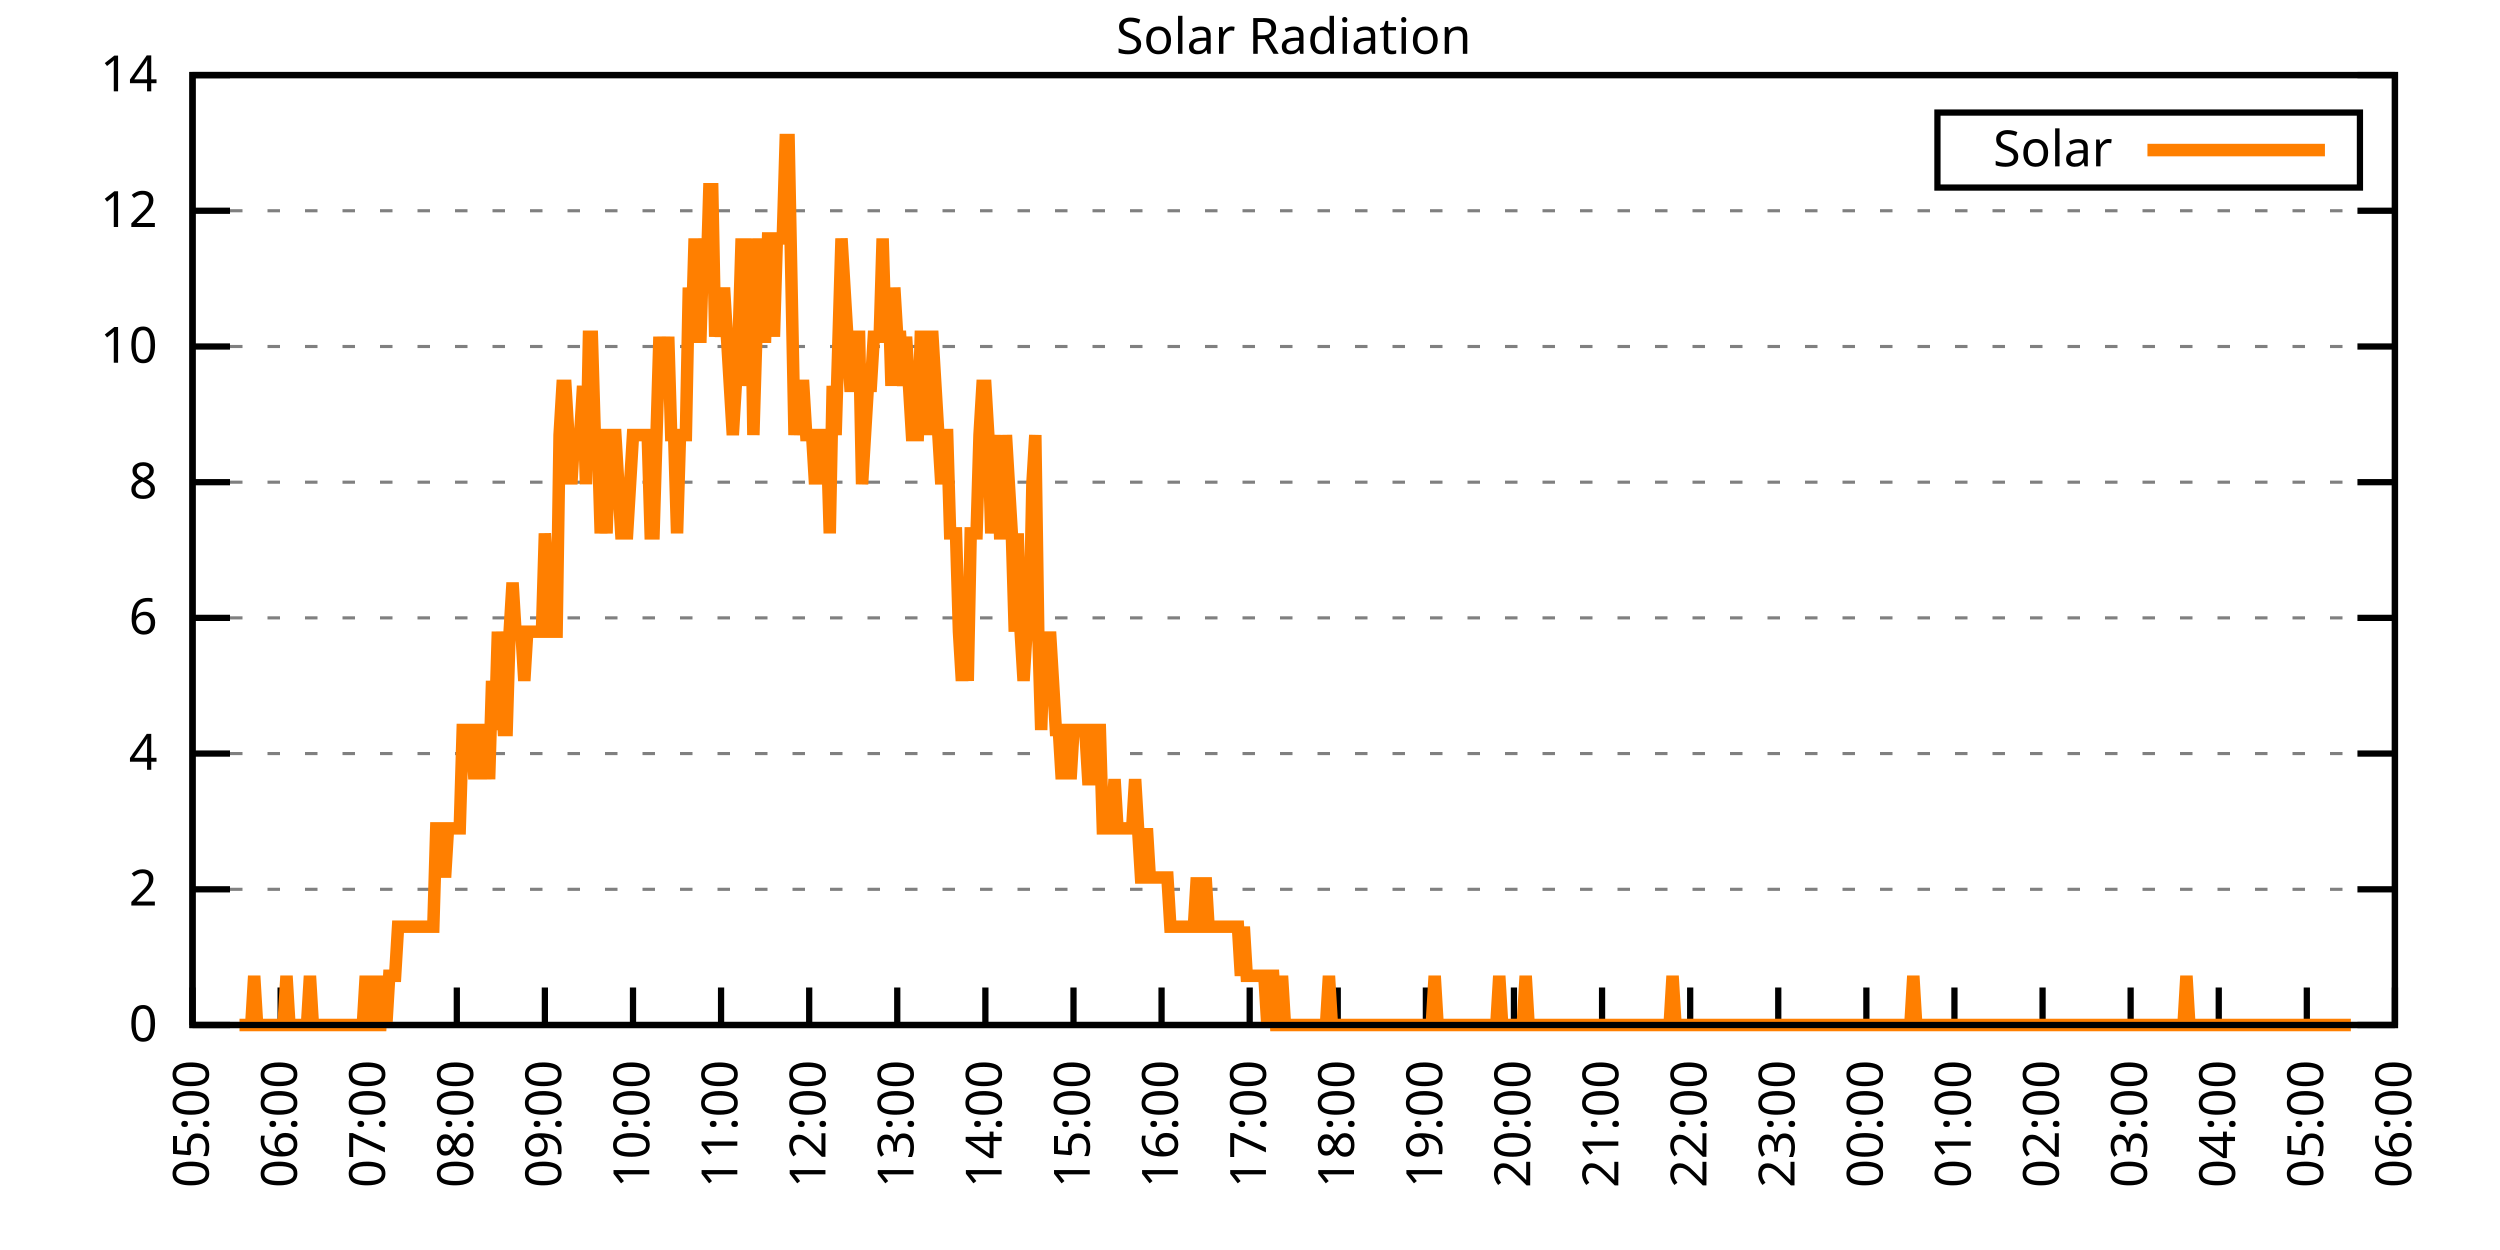
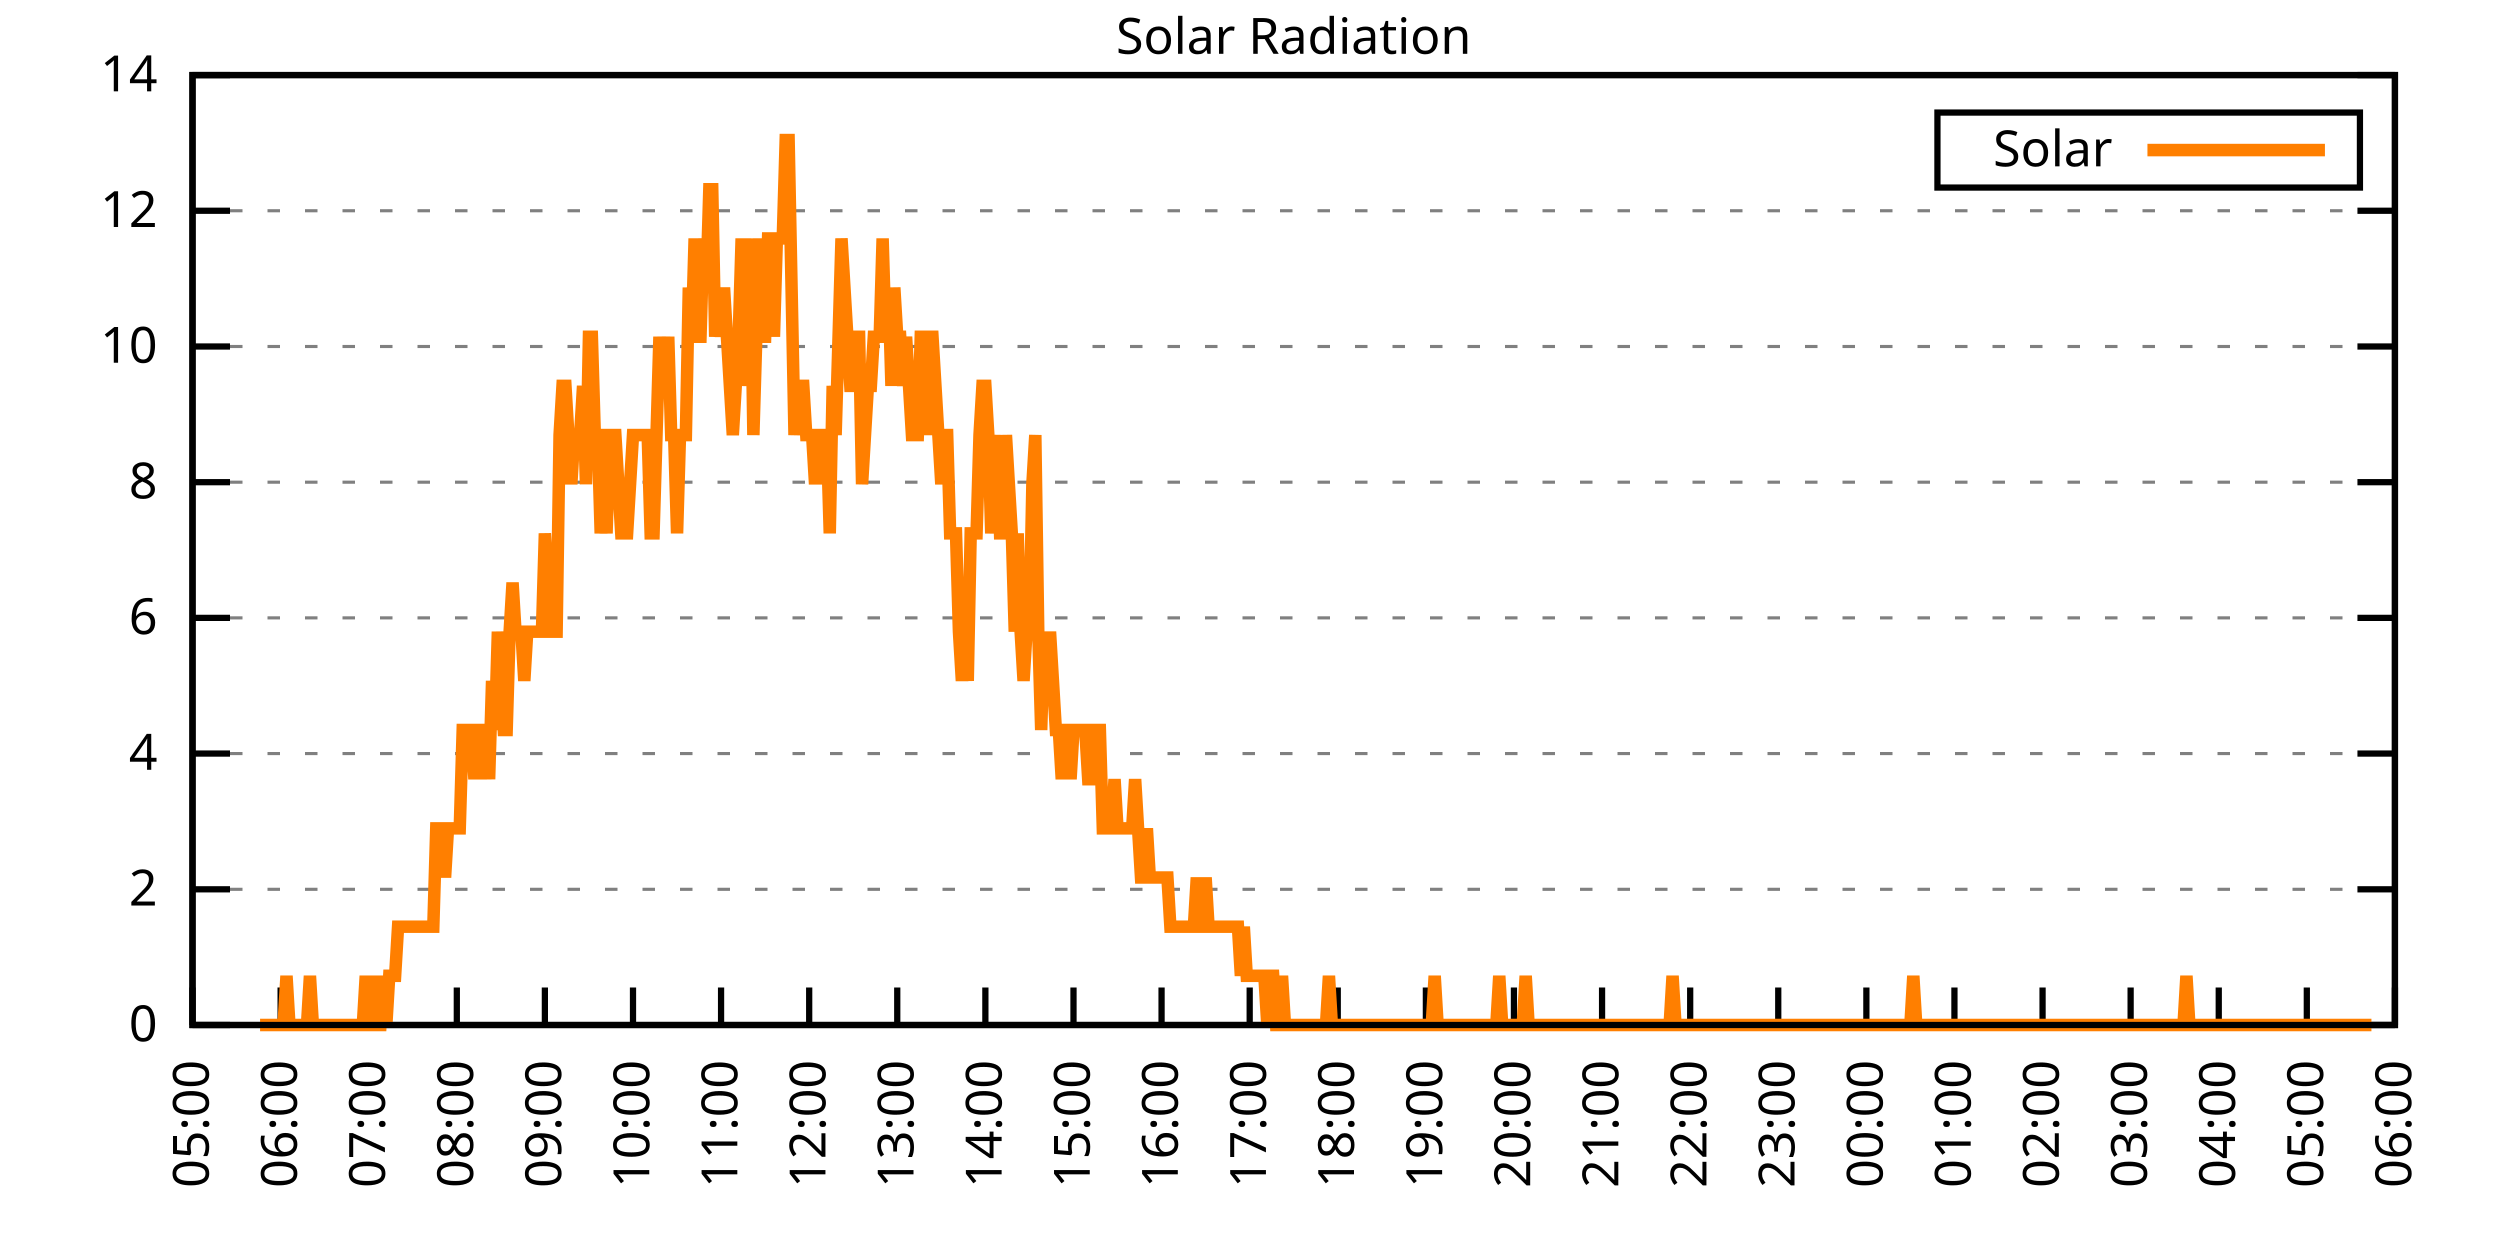
<svg xmlns="http://www.w3.org/2000/svg" xmlns:xlink="http://www.w3.org/1999/xlink" width="400" height="200" viewBox="0 0 400 200">
  <g id="gnuplot_canvas">
    <rect x="0" y="0" width="400" height="200" fill="none" />
    <defs>
      <circle id="gpDot" r="0.5" stroke-width="0.5" stroke="currentColor" />
      <path id="gpPt0" stroke-width="0.333" stroke="currentColor" d="M-1,0 h2 M0,-1 v2" />
      <path id="gpPt1" stroke-width="0.333" stroke="currentColor" d="M-1,-1 L1,1 M1,-1 L-1,1" />
      <path id="gpPt2" stroke-width="0.333" stroke="currentColor" d="M-1,0 L1,0 M0,-1 L0,1 M-1,-1 L1,1 M-1,1 L1,-1" />
      <rect id="gpPt3" stroke-width="0.333" stroke="currentColor" x="-1" y="-1" width="2" height="2" />
      <rect id="gpPt4" stroke-width="0.333" stroke="currentColor" fill="currentColor" x="-1" y="-1" width="2" height="2" />
      <circle id="gpPt5" stroke-width="0.333" stroke="currentColor" cx="0" cy="0" r="1" />
      <use xlink:href="#gpPt5" id="gpPt6" fill="currentColor" stroke="none" />
      <path id="gpPt7" stroke-width="0.333" stroke="currentColor" d="M0,-1.33 L-1.33,0.67 L1.33,0.67 z" />
      <use xlink:href="#gpPt7" id="gpPt8" fill="currentColor" stroke="none" />
      <use xlink:href="#gpPt7" id="gpPt9" stroke="currentColor" transform="rotate(180)" />
      <use xlink:href="#gpPt9" id="gpPt10" fill="currentColor" stroke="none" />
      <use xlink:href="#gpPt3" id="gpPt11" stroke="currentColor" transform="rotate(45)" />
      <use xlink:href="#gpPt11" id="gpPt12" fill="currentColor" stroke="none" />
      <path id="gpPt13" stroke-width="0.333" stroke="currentColor" d="M0,1.330 L1.265,0.411 L0.782,-1.067 L-0.782,-1.076 L-1.265,0.411 z" />
      <use xlink:href="#gpPt13" id="gpPt14" fill="currentColor" stroke="none" />
      <filter id="textbox" filterUnits="objectBoundingBox" x="0" y="0" height="1" width="1">
        <feFlood flood-color="white" flood-opacity="1" result="bgnd" />
        <feComposite in="SourceGraphic" in2="bgnd" operator="atop" />
      </filter>
      <filter id="greybox" filterUnits="objectBoundingBox" x="0" y="0" height="1" width="1">
        <feFlood flood-color="lightgrey" flood-opacity="1" result="grey" />
        <feComposite in="SourceGraphic" in2="grey" operator="atop" />
      </filter>
    </defs>
    <g fill="none" color="white" stroke="currentColor" stroke-width="1.00" stroke-linecap="butt" stroke-linejoin="miter">
</g>
    <g fill="none" color="black" stroke="currentColor" stroke-width="1.00" stroke-linecap="butt" stroke-linejoin="miter">
      <g stroke="none" shape-rendering="crispEdges">
        <polygon fill="rgb(255, 255, 255)" points="30.80,164.00 383.18,164.00 383.18,12.02 30.80,12.02 " />
      </g>
    </g>
    <g fill="none" color="black" stroke="currentColor" stroke-width="1.00" stroke-linecap="butt" stroke-linejoin="miter">
</g>
    <g fill="none" color="black" stroke="black" stroke-width="0.50" stroke-linecap="butt" stroke-linejoin="miter">
</g>
    <g fill="none" color="gray" stroke="currentColor" stroke-width="0.50" stroke-linecap="butt" stroke-linejoin="miter">
      <path stroke="gray" stroke-dasharray="2,4" class="gridline" d="M30.80,164.00 L383.19,164.00  " />
    </g>
    <g fill="none" color="gray" stroke="gray" stroke-width="1.00" stroke-linecap="butt" stroke-linejoin="miter">
</g>
    <g fill="none" color="black" stroke="currentColor" stroke-width="1.00" stroke-linecap="butt" stroke-linejoin="miter">
      <path stroke="black" d="M30.80,164.00 L36.80,164.00 M383.19,164.00 L377.19,164.00  " />
      <g transform="translate(25.20,166.60)" stroke="none" fill="black" font-family="Sans" font-size="8.00" text-anchor="end">
        <text>
          <tspan font-family="Sans"> 0</tspan>
        </text>
      </g>
    </g>
    <g fill="none" color="black" stroke="currentColor" stroke-width="1.00" stroke-linecap="butt" stroke-linejoin="miter">
</g>
    <g fill="none" color="black" stroke="black" stroke-width="0.50" stroke-linecap="butt" stroke-linejoin="miter">
</g>
    <g fill="none" color="gray" stroke="currentColor" stroke-width="0.50" stroke-linecap="butt" stroke-linejoin="miter">
      <path stroke="gray" stroke-dasharray="2,4" class="gridline" d="M30.80,142.29 L383.19,142.29  " />
    </g>
    <g fill="none" color="gray" stroke="gray" stroke-width="1.00" stroke-linecap="butt" stroke-linejoin="miter">
</g>
    <g fill="none" color="black" stroke="currentColor" stroke-width="1.00" stroke-linecap="butt" stroke-linejoin="miter">
      <path stroke="black" d="M30.80,142.29 L36.80,142.29 M383.19,142.29 L377.19,142.29  " />
      <g transform="translate(25.20,144.89)" stroke="none" fill="black" font-family="Sans" font-size="8.00" text-anchor="end">
        <text>
          <tspan font-family="Sans"> 2</tspan>
        </text>
      </g>
    </g>
    <g fill="none" color="black" stroke="currentColor" stroke-width="1.00" stroke-linecap="butt" stroke-linejoin="miter">
</g>
    <g fill="none" color="black" stroke="black" stroke-width="0.50" stroke-linecap="butt" stroke-linejoin="miter">
</g>
    <g fill="none" color="gray" stroke="currentColor" stroke-width="0.50" stroke-linecap="butt" stroke-linejoin="miter">
      <path stroke="gray" stroke-dasharray="2,4" class="gridline" d="M30.80,120.57 L383.19,120.57  " />
    </g>
    <g fill="none" color="gray" stroke="gray" stroke-width="1.00" stroke-linecap="butt" stroke-linejoin="miter">
</g>
    <g fill="none" color="black" stroke="currentColor" stroke-width="1.00" stroke-linecap="butt" stroke-linejoin="miter">
      <path stroke="black" d="M30.80,120.57 L36.80,120.57 M383.19,120.57 L377.19,120.57  " />
      <g transform="translate(25.20,123.17)" stroke="none" fill="black" font-family="Sans" font-size="8.00" text-anchor="end">
        <text>
          <tspan font-family="Sans"> 4</tspan>
        </text>
      </g>
    </g>
    <g fill="none" color="black" stroke="currentColor" stroke-width="1.00" stroke-linecap="butt" stroke-linejoin="miter">
</g>
    <g fill="none" color="black" stroke="black" stroke-width="0.50" stroke-linecap="butt" stroke-linejoin="miter">
</g>
    <g fill="none" color="gray" stroke="currentColor" stroke-width="0.50" stroke-linecap="butt" stroke-linejoin="miter">
      <path stroke="gray" stroke-dasharray="2,4" class="gridline" d="M30.80,98.86 L383.19,98.86  " />
    </g>
    <g fill="none" color="gray" stroke="gray" stroke-width="1.00" stroke-linecap="butt" stroke-linejoin="miter">
</g>
    <g fill="none" color="black" stroke="currentColor" stroke-width="1.00" stroke-linecap="butt" stroke-linejoin="miter">
      <path stroke="black" d="M30.80,98.86 L36.80,98.86 M383.19,98.86 L377.19,98.86  " />
      <g transform="translate(25.20,101.46)" stroke="none" fill="black" font-family="Sans" font-size="8.00" text-anchor="end">
        <text>
          <tspan font-family="Sans"> 6</tspan>
        </text>
      </g>
    </g>
    <g fill="none" color="black" stroke="currentColor" stroke-width="1.00" stroke-linecap="butt" stroke-linejoin="miter">
</g>
    <g fill="none" color="black" stroke="black" stroke-width="0.50" stroke-linecap="butt" stroke-linejoin="miter">
</g>
    <g fill="none" color="gray" stroke="currentColor" stroke-width="0.50" stroke-linecap="butt" stroke-linejoin="miter">
      <path stroke="gray" stroke-dasharray="2,4" class="gridline" d="M30.80,77.15 L383.19,77.15  " />
    </g>
    <g fill="none" color="gray" stroke="gray" stroke-width="1.00" stroke-linecap="butt" stroke-linejoin="miter">
</g>
    <g fill="none" color="black" stroke="currentColor" stroke-width="1.00" stroke-linecap="butt" stroke-linejoin="miter">
      <path stroke="black" d="M30.80,77.15 L36.80,77.15 M383.19,77.15 L377.19,77.15  " />
      <g transform="translate(25.20,79.75)" stroke="none" fill="black" font-family="Sans" font-size="8.00" text-anchor="end">
        <text>
          <tspan font-family="Sans"> 8</tspan>
        </text>
      </g>
    </g>
    <g fill="none" color="black" stroke="currentColor" stroke-width="1.00" stroke-linecap="butt" stroke-linejoin="miter">
</g>
    <g fill="none" color="black" stroke="black" stroke-width="0.50" stroke-linecap="butt" stroke-linejoin="miter">
</g>
    <g fill="none" color="gray" stroke="currentColor" stroke-width="0.50" stroke-linecap="butt" stroke-linejoin="miter">
      <path stroke="gray" stroke-dasharray="2,4" class="gridline" d="M30.80,55.44 L383.19,55.44  " />
    </g>
    <g fill="none" color="gray" stroke="gray" stroke-width="1.00" stroke-linecap="butt" stroke-linejoin="miter">
</g>
    <g fill="none" color="black" stroke="currentColor" stroke-width="1.00" stroke-linecap="butt" stroke-linejoin="miter">
      <path stroke="black" d="M30.80,55.44 L36.80,55.44 M383.19,55.44 L377.19,55.44  " />
      <g transform="translate(25.20,58.04)" stroke="none" fill="black" font-family="Sans" font-size="8.00" text-anchor="end">
        <text>
          <tspan font-family="Sans"> 10</tspan>
        </text>
      </g>
    </g>
    <g fill="none" color="black" stroke="currentColor" stroke-width="1.00" stroke-linecap="butt" stroke-linejoin="miter">
</g>
    <g fill="none" color="black" stroke="black" stroke-width="0.50" stroke-linecap="butt" stroke-linejoin="miter">
</g>
    <g fill="none" color="gray" stroke="currentColor" stroke-width="0.50" stroke-linecap="butt" stroke-linejoin="miter">
      <path stroke="gray" stroke-dasharray="2,4" class="gridline" d="M30.80,33.72 L383.19,33.72  " />
    </g>
    <g fill="none" color="gray" stroke="gray" stroke-width="1.00" stroke-linecap="butt" stroke-linejoin="miter">
</g>
    <g fill="none" color="black" stroke="currentColor" stroke-width="1.00" stroke-linecap="butt" stroke-linejoin="miter">
      <path stroke="black" d="M30.80,33.72 L36.80,33.72 M383.19,33.72 L377.19,33.72  " />
      <g transform="translate(25.20,36.32)" stroke="none" fill="black" font-family="Sans" font-size="8.00" text-anchor="end">
        <text>
          <tspan font-family="Sans"> 12</tspan>
        </text>
      </g>
    </g>
    <g fill="none" color="black" stroke="currentColor" stroke-width="1.00" stroke-linecap="butt" stroke-linejoin="miter">
</g>
    <g fill="none" color="black" stroke="black" stroke-width="0.50" stroke-linecap="butt" stroke-linejoin="miter">
</g>
    <g fill="none" color="gray" stroke="currentColor" stroke-width="0.50" stroke-linecap="butt" stroke-linejoin="miter">
      <path stroke="gray" stroke-dasharray="2,4" class="gridline" d="M30.80,12.01 L383.19,12.01  " />
    </g>
    <g fill="none" color="gray" stroke="gray" stroke-width="1.00" stroke-linecap="butt" stroke-linejoin="miter">
</g>
    <g fill="none" color="black" stroke="currentColor" stroke-width="1.00" stroke-linecap="butt" stroke-linejoin="miter">
      <path stroke="black" d="M30.80,12.01 L36.80,12.01 M383.19,12.01 L377.19,12.01  " />
      <g transform="translate(25.20,14.61)" stroke="none" fill="black" font-family="Sans" font-size="8.00" text-anchor="end">
        <text>
          <tspan font-family="Sans"> 14</tspan>
        </text>
      </g>
    </g>
    <g fill="none" color="black" stroke="currentColor" stroke-width="1.00" stroke-linecap="butt" stroke-linejoin="miter">
      <path stroke="black" d="M30.80,164.00 L30.80,158.00  " />
      <g transform="translate(33.40,169.60) rotate(270.00)" stroke="none" fill="black" font-family="Sans" font-size="8.00" text-anchor="end">
        <text>
          <tspan font-family="Sans">05:00</tspan>
        </text>
      </g>
    </g>
    <g fill="none" color="black" stroke="currentColor" stroke-width="1.00" stroke-linecap="butt" stroke-linejoin="miter">
      <path stroke="black" d="M44.90,164.00 L44.90,158.00  " />
      <g transform="translate(47.50,169.60) rotate(270.00)" stroke="none" fill="black" font-family="Sans" font-size="8.00" text-anchor="end">
        <text>
          <tspan font-family="Sans">06:00</tspan>
        </text>
      </g>
    </g>
    <g fill="none" color="black" stroke="currentColor" stroke-width="1.00" stroke-linecap="butt" stroke-linejoin="miter">
      <path stroke="black" d="M58.99,164.00 L58.99,158.00  " />
      <g transform="translate(61.59,169.60) rotate(270.00)" stroke="none" fill="black" font-family="Sans" font-size="8.00" text-anchor="end">
        <text>
          <tspan font-family="Sans">07:00</tspan>
        </text>
      </g>
    </g>
    <g fill="none" color="black" stroke="currentColor" stroke-width="1.00" stroke-linecap="butt" stroke-linejoin="miter">
      <path stroke="black" d="M73.09,164.00 L73.09,158.00  " />
      <g transform="translate(75.69,169.60) rotate(270.00)" stroke="none" fill="black" font-family="Sans" font-size="8.00" text-anchor="end">
        <text>
          <tspan font-family="Sans">08:00</tspan>
        </text>
      </g>
    </g>
    <g fill="none" color="black" stroke="currentColor" stroke-width="1.00" stroke-linecap="butt" stroke-linejoin="miter">
      <path stroke="black" d="M87.18,164.00 L87.18,158.00  " />
      <g transform="translate(89.78,169.60) rotate(270.00)" stroke="none" fill="black" font-family="Sans" font-size="8.00" text-anchor="end">
        <text>
          <tspan font-family="Sans">09:00</tspan>
        </text>
      </g>
    </g>
    <g fill="none" color="black" stroke="currentColor" stroke-width="1.00" stroke-linecap="butt" stroke-linejoin="miter">
      <path stroke="black" d="M101.28,164.00 L101.28,158.00  " />
      <g transform="translate(103.88,169.60) rotate(270.00)" stroke="none" fill="black" font-family="Sans" font-size="8.00" text-anchor="end">
        <text>
          <tspan font-family="Sans">10:00</tspan>
        </text>
      </g>
    </g>
    <g fill="none" color="black" stroke="currentColor" stroke-width="1.00" stroke-linecap="butt" stroke-linejoin="miter">
      <path stroke="black" d="M115.37,164.00 L115.37,158.00  " />
      <g transform="translate(117.97,169.60) rotate(270.00)" stroke="none" fill="black" font-family="Sans" font-size="8.00" text-anchor="end">
        <text>
          <tspan font-family="Sans">11:00</tspan>
        </text>
      </g>
    </g>
    <g fill="none" color="black" stroke="currentColor" stroke-width="1.00" stroke-linecap="butt" stroke-linejoin="miter">
      <path stroke="black" d="M129.47,164.00 L129.47,158.00  " />
      <g transform="translate(132.07,169.60) rotate(270.00)" stroke="none" fill="black" font-family="Sans" font-size="8.00" text-anchor="end">
        <text>
          <tspan font-family="Sans">12:00</tspan>
        </text>
      </g>
    </g>
    <g fill="none" color="black" stroke="currentColor" stroke-width="1.00" stroke-linecap="butt" stroke-linejoin="miter">
      <path stroke="black" d="M143.56,164.00 L143.56,158.00  " />
      <g transform="translate(146.16,169.60) rotate(270.00)" stroke="none" fill="black" font-family="Sans" font-size="8.00" text-anchor="end">
        <text>
          <tspan font-family="Sans">13:00</tspan>
        </text>
      </g>
    </g>
    <g fill="none" color="black" stroke="currentColor" stroke-width="1.00" stroke-linecap="butt" stroke-linejoin="miter">
      <path stroke="black" d="M157.66,164.00 L157.66,158.00  " />
      <g transform="translate(160.26,169.60) rotate(270.00)" stroke="none" fill="black" font-family="Sans" font-size="8.00" text-anchor="end">
        <text>
          <tspan font-family="Sans">14:00</tspan>
        </text>
      </g>
    </g>
    <g fill="none" color="black" stroke="currentColor" stroke-width="1.00" stroke-linecap="butt" stroke-linejoin="miter">
      <path stroke="black" d="M171.76,164.00 L171.76,158.00  " />
      <g transform="translate(174.36,169.60) rotate(270.00)" stroke="none" fill="black" font-family="Sans" font-size="8.00" text-anchor="end">
        <text>
          <tspan font-family="Sans">15:00</tspan>
        </text>
      </g>
    </g>
    <g fill="none" color="black" stroke="currentColor" stroke-width="1.00" stroke-linecap="butt" stroke-linejoin="miter">
      <path stroke="black" d="M185.85,164.00 L185.85,158.00  " />
      <g transform="translate(188.45,169.60) rotate(270.00)" stroke="none" fill="black" font-family="Sans" font-size="8.00" text-anchor="end">
        <text>
          <tspan font-family="Sans">16:00</tspan>
        </text>
      </g>
    </g>
    <g fill="none" color="black" stroke="currentColor" stroke-width="1.00" stroke-linecap="butt" stroke-linejoin="miter">
      <path stroke="black" d="M199.95,164.00 L199.95,158.00  " />
      <g transform="translate(202.55,169.60) rotate(270.00)" stroke="none" fill="black" font-family="Sans" font-size="8.00" text-anchor="end">
        <text>
          <tspan font-family="Sans">17:00</tspan>
        </text>
      </g>
    </g>
    <g fill="none" color="black" stroke="currentColor" stroke-width="1.00" stroke-linecap="butt" stroke-linejoin="miter">
      <path stroke="black" d="M214.04,164.00 L214.04,158.00  " />
      <g transform="translate(216.64,169.60) rotate(270.00)" stroke="none" fill="black" font-family="Sans" font-size="8.00" text-anchor="end">
        <text>
          <tspan font-family="Sans">18:00</tspan>
        </text>
      </g>
    </g>
    <g fill="none" color="black" stroke="currentColor" stroke-width="1.00" stroke-linecap="butt" stroke-linejoin="miter">
      <path stroke="black" d="M228.14,164.00 L228.14,158.00  " />
      <g transform="translate(230.74,169.60) rotate(270.00)" stroke="none" fill="black" font-family="Sans" font-size="8.00" text-anchor="end">
        <text>
          <tspan font-family="Sans">19:00</tspan>
        </text>
      </g>
    </g>
    <g fill="none" color="black" stroke="currentColor" stroke-width="1.00" stroke-linecap="butt" stroke-linejoin="miter">
      <path stroke="black" d="M242.23,164.00 L242.23,158.00  " />
      <g transform="translate(244.83,169.60) rotate(270.00)" stroke="none" fill="black" font-family="Sans" font-size="8.00" text-anchor="end">
        <text>
          <tspan font-family="Sans">20:00</tspan>
        </text>
      </g>
    </g>
    <g fill="none" color="black" stroke="currentColor" stroke-width="1.00" stroke-linecap="butt" stroke-linejoin="miter">
      <path stroke="black" d="M256.33,164.00 L256.33,158.00  " />
      <g transform="translate(258.93,169.60) rotate(270.00)" stroke="none" fill="black" font-family="Sans" font-size="8.00" text-anchor="end">
        <text>
          <tspan font-family="Sans">21:00</tspan>
        </text>
      </g>
    </g>
    <g fill="none" color="black" stroke="currentColor" stroke-width="1.00" stroke-linecap="butt" stroke-linejoin="miter">
      <path stroke="black" d="M270.43,164.00 L270.43,158.00  " />
      <g transform="translate(273.03,169.60) rotate(270.00)" stroke="none" fill="black" font-family="Sans" font-size="8.00" text-anchor="end">
        <text>
          <tspan font-family="Sans">22:00</tspan>
        </text>
      </g>
    </g>
    <g fill="none" color="black" stroke="currentColor" stroke-width="1.00" stroke-linecap="butt" stroke-linejoin="miter">
      <path stroke="black" d="M284.52,164.00 L284.52,158.00  " />
      <g transform="translate(287.12,169.60) rotate(270.00)" stroke="none" fill="black" font-family="Sans" font-size="8.00" text-anchor="end">
        <text>
          <tspan font-family="Sans">23:00</tspan>
        </text>
      </g>
    </g>
    <g fill="none" color="black" stroke="currentColor" stroke-width="1.00" stroke-linecap="butt" stroke-linejoin="miter">
      <path stroke="black" d="M298.62,164.00 L298.62,158.00  " />
      <g transform="translate(301.22,169.60) rotate(270.00)" stroke="none" fill="black" font-family="Sans" font-size="8.00" text-anchor="end">
        <text>
          <tspan font-family="Sans">00:00</tspan>
        </text>
      </g>
    </g>
    <g fill="none" color="black" stroke="currentColor" stroke-width="1.00" stroke-linecap="butt" stroke-linejoin="miter">
      <path stroke="black" d="M312.71,164.00 L312.71,158.00  " />
      <g transform="translate(315.31,169.60) rotate(270.00)" stroke="none" fill="black" font-family="Sans" font-size="8.00" text-anchor="end">
        <text>
          <tspan font-family="Sans">01:00</tspan>
        </text>
      </g>
    </g>
    <g fill="none" color="black" stroke="currentColor" stroke-width="1.00" stroke-linecap="butt" stroke-linejoin="miter">
      <path stroke="black" d="M326.81,164.00 L326.81,158.00  " />
      <g transform="translate(329.41,169.60) rotate(270.00)" stroke="none" fill="black" font-family="Sans" font-size="8.00" text-anchor="end">
        <text>
          <tspan font-family="Sans">02:00</tspan>
        </text>
      </g>
    </g>
    <g fill="none" color="black" stroke="currentColor" stroke-width="1.00" stroke-linecap="butt" stroke-linejoin="miter">
      <path stroke="black" d="M340.90,164.00 L340.90,158.00  " />
      <g transform="translate(343.50,169.60) rotate(270.00)" stroke="none" fill="black" font-family="Sans" font-size="8.00" text-anchor="end">
        <text>
          <tspan font-family="Sans">03:00</tspan>
        </text>
      </g>
    </g>
    <g fill="none" color="black" stroke="currentColor" stroke-width="1.00" stroke-linecap="butt" stroke-linejoin="miter">
      <path stroke="black" d="M355.00,164.00 L355.00,158.00  " />
      <g transform="translate(357.60,169.60) rotate(270.00)" stroke="none" fill="black" font-family="Sans" font-size="8.00" text-anchor="end">
        <text>
          <tspan font-family="Sans">04:00</tspan>
        </text>
      </g>
    </g>
    <g fill="none" color="black" stroke="currentColor" stroke-width="1.00" stroke-linecap="butt" stroke-linejoin="miter">
      <path stroke="black" d="M369.09,164.00 L369.09,158.00  " />
      <g transform="translate(371.69,169.60) rotate(270.00)" stroke="none" fill="black" font-family="Sans" font-size="8.00" text-anchor="end">
        <text>
          <tspan font-family="Sans">05:00</tspan>
        </text>
      </g>
    </g>
    <g fill="none" color="black" stroke="currentColor" stroke-width="1.00" stroke-linecap="butt" stroke-linejoin="miter">
      <path stroke="black" d="M383.19,164.00 L383.19,158.00  " />
      <g transform="translate(385.79,169.60) rotate(270.00)" stroke="none" fill="black" font-family="Sans" font-size="8.00" text-anchor="end">
        <text>
          <tspan font-family="Sans">06:00</tspan>
        </text>
      </g>
    </g>
    <g fill="none" color="black" stroke="currentColor" stroke-width="1.00" stroke-linecap="butt" stroke-linejoin="miter">
</g>
    <g fill="none" color="black" stroke="currentColor" stroke-width="1.00" stroke-linecap="butt" stroke-linejoin="miter">
      <path stroke="black" d="M30.80,12.01 L30.80,164.00 L383.19,164.00 L383.19,12.01 L30.80,12.01 Z  " />
    </g>
    <g fill="none" color="black" stroke="currentColor" stroke-width="1.00" stroke-linecap="butt" stroke-linejoin="miter">
</g>
    <g fill="none" color="black" stroke="currentColor" stroke-width="1.00" stroke-linecap="butt" stroke-linejoin="miter">
      <path stroke="black" d="M309.99,30.01 L309.99,18.01 L377.59,18.01 L377.59,30.01 L309.99,30.01 Z  " />
    </g>
    <g id="Solar_Radiation_plot_1">
      <g fill="none" color="white" stroke="black" stroke-width="2.00" stroke-linecap="butt" stroke-linejoin="miter">
</g>
      <g fill="none" color="black" stroke="currentColor" stroke-width="2.00" stroke-linecap="butt" stroke-linejoin="miter">
        <g transform="translate(337.99,26.61)" stroke="none" fill="black" font-family="Sans" font-size="8.00" text-anchor="end">
          <text>
            <tspan font-family="Sans">Solar</tspan>
          </text>
        </g>
      </g>
      <g fill="none" color="black" stroke="currentColor" stroke-width="2.00" stroke-linecap="butt" stroke-linejoin="miter">
-         <path stroke="rgb(255, 127,   0)" d="M343.59,24.01 L371.99,24.01 M38.32,164.00 L38.79,164.00 L39.26,164.00 L39.73,164.00 L40.20,164.00 L40.67,156.13   L41.14,164.00 L41.61,164.00 L42.08,164.00 L42.55,164.00 L43.02,164.00 L43.49,164.00 L43.96,164.00 L44.43,164.00   L44.90,164.00 L45.37,164.00 L45.84,156.13 L46.31,164.00 L46.78,164.00 L47.24,164.00 L47.71,164.00 L48.18,164.00   L48.65,164.00 L49.12,164.00 L49.59,156.13 L50.06,164.00 L50.53,164.00 L51.00,164.00 L51.47,164.00 L51.94,164.00   L52.41,164.00 L52.88,164.00 L53.35,164.00 L53.82,164.00 L54.29,164.00 L54.76,164.00 L55.23,164.00 L55.70,164.00   L56.17,164.00 L56.64,164.00 L57.11,164.00 L57.58,164.00 L58.05,164.00 L58.52,156.13 L58.99,164.00 L59.46,164.00   L59.93,156.13 L60.40,164.00 L60.87,164.00 L61.34,156.13 L61.81,164.00 L62.28,156.13 L62.75,156.13 L63.22,156.13   L63.69,148.27 L64.16,148.27 L64.63,148.27 L65.10,148.27 L65.57,148.27 L66.04,148.27 L66.51,148.27 L66.98,148.27   L67.45,148.27 L67.92,148.27 L68.39,148.27 L68.86,148.27 L69.33,148.27 L69.80,132.54 L70.27,132.54 L70.74,132.54   L71.21,140.40 L71.68,132.54 L72.15,132.54 L72.62,132.54 L73.09,132.54 L73.56,132.54 L74.03,116.80 L74.50,116.80   L74.97,116.80 L75.44,116.80 L75.91,124.67 L76.38,116.80 L76.85,124.67 L77.32,116.80 L77.79,116.80 L78.26,124.67   L78.73,108.94 L79.19,116.80 L79.66,101.07 L80.13,108.94 L80.60,116.80 L81.07,116.80 L81.54,101.07 L82.01,93.21   L82.48,101.07 L82.95,101.07 L83.42,101.07 L83.89,108.94 L84.36,101.07 L84.83,101.07 L85.30,101.07 L85.77,101.07   L86.24,101.07 L86.71,101.07 L87.18,85.34 L87.65,93.21 L88.12,101.07 L88.59,101.07 L89.06,101.07 L89.53,69.61   L90.00,61.74 L90.47,61.74 L90.94,69.61 L91.41,77.48 L91.88,69.61 L92.35,69.61 L92.82,69.61 L93.29,61.74   L93.76,77.48 L94.23,53.88 L94.70,53.88 L95.17,69.61 L95.64,69.61 L96.11,85.34 L96.58,77.48 L97.05,85.34   L97.52,69.61 L97.99,69.61 L98.46,69.61 L98.93,77.48 L99.40,85.34 L99.87,85.34 L100.34,85.34 L100.81,77.48   L101.28,69.61 L101.75,69.61 L102.22,69.61 L102.69,69.61 L103.16,69.61 L103.63,69.61 L104.10,85.34 L104.57,85.34   L105.04,69.61 L105.51,53.88 L105.98,61.74 L106.45,61.74 L106.92,53.88 L107.39,69.61 L107.86,69.61 L108.33,85.34   L108.80,69.61 L109.27,69.61 L109.74,69.61 L110.21,46.01 L110.68,53.88 L111.14,38.15 L111.61,53.88 L112.08,53.88   L112.55,38.15 L113.02,46.01 L113.49,30.28 L113.96,30.28 L114.43,53.88 L114.90,46.01 L115.37,53.88 L115.84,46.01   L116.31,53.88 L116.78,61.74 L117.25,69.61 L117.72,61.74 L118.19,53.88 L118.66,38.15 L119.13,61.74 L119.60,53.88   L120.07,38.15 L120.54,69.61 L121.01,53.88 L121.48,38.15 L121.95,53.88 L122.42,53.88 L122.89,38.15 L123.36,38.15   L123.83,53.88 L124.30,38.15 L124.77,38.15 L125.24,38.15 L125.71,22.41 L126.18,22.41 L126.65,46.01 L127.12,69.61   L127.59,61.74 L128.06,61.74 L128.53,61.74 L129.00,69.61 L129.47,69.61 L129.94,69.61 L130.41,77.48 L130.88,69.61   L131.35,77.48 L131.82,69.61 L132.29,69.61 L132.76,85.34 L133.23,61.74 L133.70,69.61 L134.17,53.88 L134.64,38.15   L135.11,46.01 L135.58,53.88 L136.05,61.74 L136.52,61.74 L136.99,53.88 L137.46,53.88 L137.93,77.48 L138.40,69.61   L138.87,61.74 L139.34,61.74 L139.81,53.88 L140.28,53.88 L140.75,53.88 L141.22,38.15 L141.69,53.88 L142.16,46.01   L142.63,61.74 L143.09,46.01 L143.56,53.88 L144.03,53.88 L144.50,61.74 L144.97,53.88 L145.44,61.74 L145.91,69.61   L146.38,69.61 L146.85,69.61 L147.32,53.88 L147.79,53.88 L148.26,69.61 L148.73,53.88 L149.20,53.88 L149.67,61.74   L150.14,69.61 L150.61,77.48 L151.08,69.61 L151.55,69.61 L152.02,85.34 L152.49,85.34 L152.96,85.34 L153.43,101.07   L153.90,108.94 L154.37,101.07 L154.84,108.94 L155.31,85.34 L155.78,85.34 L156.25,85.34 L156.72,69.61 L157.19,61.74   L157.66,61.74 L158.13,69.61 L158.60,85.34 L159.07,77.48 L159.54,69.61 L160.01,85.34 L160.48,85.34 L160.95,69.61   L161.42,77.48 L161.89,85.34 L162.36,101.07 L162.83,85.34 L163.30,101.07 L163.77,108.94 L164.24,101.07 L164.71,101.07   L165.18,77.48 L165.65,69.61 L166.12,101.07 L166.59,116.80 L167.06,101.07 L167.53,108.94 L168.00,101.07 L168.47,108.94   L168.94,116.80 L169.41,116.80 L169.88,124.67 L170.35,116.80 L170.82,116.80 L171.29,124.67 L171.76,116.80 L172.23,116.80   L172.70,116.80 L173.17,116.80 L173.64,116.80 L174.11,124.67 L174.58,124.67 L175.04,124.67 L175.51,116.80 L175.98,116.80   L176.45,132.54 L176.92,132.54 L177.39,132.54 L177.86,132.54 L178.33,124.67 L178.80,132.54 L179.27,132.54 L179.74,132.54   L180.21,132.54 L180.68,132.54 L181.15,132.54 L181.62,124.67 L182.09,132.54 L182.56,140.40 L183.03,140.40 L183.50,132.54   L183.97,140.40 L184.44,140.40 L184.91,140.40 L185.38,140.40 L185.85,140.40 L186.32,140.40 L186.79,140.40 L187.26,148.27   L187.73,148.27 L188.20,148.27 L188.67,148.27 L189.14,148.27 L189.61,148.27 L190.08,148.27 L190.55,148.27 L191.02,148.27   L191.49,140.40 L191.96,148.27 L192.43,148.27 L192.90,140.40 L193.37,148.27 L193.84,148.27 L194.31,148.27 L194.78,148.27   L195.25,148.27 L195.72,148.27 L196.19,148.27 L196.66,148.27 L197.13,148.27 L197.60,148.27 L198.07,148.27 L198.54,156.13   L199.01,148.27 L199.48,156.13 L199.95,156.13 L200.42,156.13 L200.89,156.13 L201.36,156.13 L201.83,156.13 L202.30,156.13   L202.77,164.00 L203.24,156.13 L203.71,156.13 L204.18,164.00 L204.65,164.00 L205.12,156.13 L205.59,164.00 L206.06,164.00   L206.53,164.00 L207.00,164.00 L207.46,164.00 L207.93,164.00 L208.40,164.00 L208.87,164.00 L209.34,164.00 L209.81,164.00   L210.28,164.00 L210.75,164.00 L211.22,164.00 L211.69,164.00 L212.16,164.00 L212.63,156.13 L213.10,164.00 L213.57,164.00   L214.04,164.00 L214.51,164.00 L214.98,164.00 L215.45,164.00 L215.92,164.00 L216.39,164.00 L216.86,164.00 L217.33,164.00   L217.80,164.00 L218.27,164.00 L218.74,164.00 L219.21,164.00 L219.68,164.00 L220.15,164.00 L220.62,164.00 L221.09,164.00   L221.56,164.00 L222.03,164.00 L222.50,164.00 L222.97,164.00 L223.44,164.00 L223.91,164.00 L224.38,164.00 L224.85,164.00   L225.32,164.00 L225.79,164.00 L226.26,164.00 L226.73,164.00 L227.20,164.00 L227.67,164.00 L228.14,164.00 L228.61,164.00   L229.08,164.00 L229.55,156.13 L230.02,164.00 L230.49,164.00 L230.96,164.00 L231.43,164.00 L231.90,164.00 L232.37,164.00   L232.84,164.00 L233.31,164.00 L233.78,164.00 L234.25,164.00 L234.72,164.00 L235.19,164.00 L235.66,164.00 L236.13,164.00   L236.60,164.00 L237.07,164.00 L237.54,164.00 L238.01,164.00 L238.48,164.00 L238.95,164.00 L239.41,164.00 L239.88,156.13   L240.35,164.00 L240.82,164.00 L241.29,164.00 L241.76,164.00 L242.23,164.00 L242.70,164.00 L243.17,164.00 L243.64,164.00   L244.11,156.13 L244.58,164.00 L245.05,164.00 L245.52,164.00 L245.99,164.00 L246.46,164.00 L246.93,164.00 L247.40,164.00   L247.87,164.00 L248.34,164.00 L248.81,164.00 L249.28,164.00 L249.75,164.00 L250.22,164.00 L250.69,164.00 L251.16,164.00   L251.63,164.00 L252.10,164.00 L252.57,164.00 L253.04,164.00 L253.51,164.00 L253.98,164.00 L254.45,164.00 L254.92,164.00   L255.39,164.00 L255.86,164.00 L256.33,164.00 L256.80,164.00 L257.27,164.00 L257.74,164.00 L258.21,164.00 L258.68,164.00   L259.15,164.00 L259.62,164.00 L260.09,164.00 L260.56,164.00 L261.03,164.00 L261.50,164.00 L261.97,164.00 L262.44,164.00   L262.91,164.00 L263.38,164.00 L263.85,164.00 L264.32,164.00 L264.79,164.00 L265.26,164.00 L265.73,164.00 L266.20,164.00   L266.67,164.00 L267.14,164.00 L267.61,156.13 L268.08,164.00 L268.55,164.00 L269.02,164.00 L269.49,164.00 L269.96,164.00   L270.43,164.00 L270.90,164.00 L271.36,164.00 L271.83,164.00 L272.30,164.00 L272.77,164.00 L273.24,164.00 L273.71,164.00   L274.18,164.00 L274.65,164.00 L275.12,164.00 L275.59,164.00 L276.06,164.00 L276.53,164.00 L277.00,164.00 L277.47,164.00   L277.94,164.00 L278.41,164.00 L278.88,164.00 L279.35,164.00 L279.82,164.00 L280.29,164.00 L280.76,164.00 L281.23,164.00   L281.70,164.00 L282.17,164.00 L282.64,164.00 L283.11,164.00 L283.58,164.00 L284.05,164.00 L284.52,164.00 L284.99,164.00   L285.46,164.00 L285.93,164.00 L286.40,164.00 L286.87,164.00 L287.34,164.00 L287.81,164.00 L288.28,164.00 L288.75,164.00   L289.22,164.00 L289.69,164.00 L290.16,164.00 L290.63,164.00 L291.10,164.00 L291.57,164.00 L292.04,164.00 L292.51,164.00   L292.98,164.00 L293.45,164.00 L293.92,164.00 L294.39,164.00 L294.86,164.00 L295.33,164.00 L295.80,164.00 L296.27,164.00   L296.74,164.00 L297.21,164.00 L297.68,164.00 L298.15,164.00 L298.62,164.00 L299.09,164.00 L299.56,164.00 L300.03,164.00   L300.50,164.00 L300.97,164.00 L301.44,164.00 L301.91,164.00 L302.38,164.00 L302.85,164.00 L303.31,164.00 L303.78,164.00   L304.25,164.00 L304.72,164.00 L305.19,164.00 L305.66,164.00 L306.13,156.13 L306.60,164.00 L307.07,164.00 L307.54,164.00   L308.01,164.00 L308.48,164.00 L308.95,164.00 L309.42,164.00 L309.89,164.00 L310.36,164.00 L310.83,164.00 L311.30,164.00   L311.77,164.00 L312.24,164.00 L312.71,164.00 L313.18,164.00 L313.65,164.00 L314.12,164.00 L314.59,164.00 L315.06,164.00   L315.53,164.00 L316.00,164.00 L316.47,164.00 L316.94,164.00 L317.41,164.00 L317.88,164.00 L318.35,164.00 L318.82,164.00   L319.29,164.00 L319.76,164.00 L320.23,164.00 L320.70,164.00 L321.17,164.00 L321.64,164.00 L322.11,164.00 L322.58,164.00   L323.05,164.00 L323.52,164.00 L323.99,164.00 L324.46,164.00 L324.93,164.00 L325.40,164.00 L325.87,164.00 L326.34,164.00   L326.81,164.00 L327.28,164.00 L327.75,164.00 L328.22,164.00 L328.69,164.00 L329.16,164.00 L329.63,164.00 L330.10,164.00   L330.57,164.00 L331.04,164.00 L331.51,164.00 L331.98,164.00 L332.45,164.00 L332.92,164.00 L333.39,164.00 L333.86,164.00   L334.33,164.00 L334.80,164.00 L335.26,164.00 L335.73,164.00 L336.20,164.00 L336.67,164.00 L337.14,164.00 L337.61,164.00   L338.08,164.00 L338.55,164.00 L339.02,164.00 L339.49,164.00 L339.96,164.00 L340.43,164.00 L340.90,164.00 L341.37,164.00   L341.84,164.00 L342.31,164.00 L342.78,164.00 L343.25,164.00 L343.72,164.00 L344.19,164.00 L344.66,164.00 L345.13,164.00   L345.60,164.00 L346.07,164.00 L346.54,164.00 L347.01,164.00 L347.48,164.00 L347.95,164.00 L348.42,164.00 L348.89,164.00   L349.36,164.00 L349.83,156.13 L350.30,164.00 L350.77,164.00 L351.24,164.00 L351.71,164.00 L352.18,164.00 L352.65,164.00   L353.12,164.00 L353.59,164.00 L354.06,164.00 L354.53,164.00 L355.00,164.00 L355.47,164.00 L355.94,164.00 L356.41,164.00   L356.88,164.00 L357.35,164.00 L357.82,164.00 L358.29,164.00 L358.76,164.00 L359.23,164.00 L359.70,164.00 L360.17,164.00   L360.64,164.00 L361.11,164.00 L361.58,164.00 L362.05,164.00 L362.52,164.00 L362.99,164.00 L363.46,164.00 L363.93,164.00   L364.40,164.00 L364.87,164.00 L365.34,164.00 L365.81,164.00 L366.28,164.00 L366.75,164.00 L367.21,164.00 L367.68,164.00   L368.15,164.00 L368.62,164.00 L369.09,164.00 L369.56,164.00 L370.03,164.00 L370.50,164.00 L370.97,164.00 L371.44,164.00   L371.91,164.00 L372.38,164.00 L372.85,164.00 L373.32,164.00 L373.79,164.00 L374.26,164.00 L374.73,164.00 L375.20,164.00   L375.67,164.00 L376.14,164.00  " />
+         <path stroke="rgb(255, 127,   0)" d="M343.59,24.01 L371.99,24.01 M41.61,164.00 L42.08,164.00 L42.55,164.00 L43.02,164.00 L43.49,164.00 L43.96,164.00   L44.43,164.00 L44.90,164.00 L45.37,164.00 L45.84,156.13 L46.31,164.00 L46.78,164.00 L47.24,164.00 L47.71,164.00   L48.18,164.00 L48.65,164.00 L49.12,164.00 L49.59,156.13 L50.06,164.00 L50.53,164.00 L51.00,164.00 L51.47,164.00   L51.94,164.00 L52.41,164.00 L52.88,164.00 L53.35,164.00 L53.82,164.00 L54.29,164.00 L54.76,164.00 L55.23,164.00   L55.70,164.00 L56.17,164.00 L56.64,164.00 L57.11,164.00 L57.58,164.00 L58.05,164.00 L58.52,156.13 L58.99,164.00   L59.46,164.00 L59.93,156.13 L60.40,164.00 L60.87,164.00 L61.34,156.13 L61.81,164.00 L62.28,156.13 L62.75,156.13   L63.22,156.13 L63.69,148.27 L64.16,148.27 L64.63,148.27 L65.10,148.27 L65.57,148.27 L66.04,148.27 L66.51,148.27   L66.98,148.27 L67.45,148.27 L67.92,148.27 L68.39,148.27 L68.86,148.27 L69.33,148.27 L69.80,132.54 L70.27,132.54   L70.74,132.54 L71.21,140.40 L71.68,132.54 L72.15,132.54 L72.62,132.54 L73.09,132.54 L73.56,132.54 L74.03,116.80   L74.50,116.80 L74.97,116.80 L75.44,116.80 L75.91,124.67 L76.38,116.80 L76.85,124.67 L77.32,116.80 L77.79,116.80   L78.26,124.67 L78.73,108.94 L79.19,116.80 L79.66,101.07 L80.13,108.94 L80.60,116.80 L81.07,116.80 L81.54,101.07   L82.01,93.21 L82.48,101.07 L82.95,101.07 L83.42,101.07 L83.89,108.94 L84.36,101.07 L84.83,101.07 L85.30,101.07   L85.77,101.07 L86.24,101.07 L86.71,101.07 L87.18,85.34 L87.65,93.21 L88.12,101.07 L88.59,101.07 L89.06,101.07   L89.53,69.61 L90.00,61.74 L90.47,61.74 L90.94,69.61 L91.41,77.48 L91.88,69.61 L92.35,69.61 L92.82,69.61   L93.29,61.74 L93.76,77.48 L94.23,53.88 L94.70,53.88 L95.17,69.61 L95.64,69.61 L96.11,85.34 L96.58,77.48   L97.05,85.34 L97.52,69.61 L97.99,69.61 L98.46,69.61 L98.93,77.48 L99.40,85.34 L99.87,85.34 L100.34,85.34   L100.81,77.48 L101.28,69.61 L101.75,69.61 L102.22,69.61 L102.69,69.61 L103.16,69.61 L103.63,69.61 L104.10,85.34   L104.57,85.34 L105.04,69.61 L105.51,53.88 L105.98,61.74 L106.45,61.74 L106.92,53.88 L107.39,69.61 L107.86,69.61   L108.33,85.34 L108.80,69.61 L109.27,69.61 L109.74,69.61 L110.21,46.01 L110.68,53.88 L111.14,38.15 L111.61,53.88   L112.08,53.88 L112.55,38.15 L113.02,46.01 L113.49,30.28 L113.96,30.28 L114.43,53.88 L114.90,46.01 L115.37,53.88   L115.84,46.01 L116.31,53.88 L116.78,61.74 L117.25,69.61 L117.72,61.74 L118.19,53.88 L118.66,38.15 L119.13,61.74   L119.60,53.88 L120.07,38.15 L120.54,69.61 L121.01,53.88 L121.48,38.15 L121.95,53.88 L122.42,53.88 L122.89,38.15   L123.36,38.15 L123.83,53.88 L124.30,38.15 L124.77,38.15 L125.24,38.15 L125.71,22.41 L126.18,22.41 L126.65,46.01   L127.12,69.61 L127.59,61.74 L128.06,61.74 L128.53,61.74 L129.00,69.61 L129.47,69.61 L129.94,69.61 L130.41,77.48   L130.88,69.61 L131.35,77.48 L131.82,69.61 L132.29,69.61 L132.76,85.34 L133.23,61.74 L133.70,69.61 L134.17,53.88   L134.64,38.15 L135.11,46.01 L135.58,53.88 L136.05,61.74 L136.52,61.74 L136.99,53.88 L137.46,53.88 L137.93,77.48   L138.40,69.61 L138.87,61.74 L139.34,61.74 L139.81,53.88 L140.28,53.88 L140.75,53.88 L141.22,38.15 L141.69,53.88   L142.16,46.01 L142.63,61.74 L143.09,46.01 L143.56,53.88 L144.03,53.88 L144.50,61.74 L144.97,53.88 L145.44,61.74   L145.91,69.61 L146.38,69.61 L146.85,69.61 L147.32,53.88 L147.79,53.88 L148.26,69.61 L148.73,53.88 L149.20,53.88   L149.67,61.74 L150.14,69.61 L150.61,77.48 L151.08,69.61 L151.55,69.61 L152.02,85.34 L152.49,85.34 L152.96,85.34   L153.43,101.07 L153.90,108.94 L154.37,101.07 L154.84,108.94 L155.31,85.34 L155.78,85.34 L156.25,85.34 L156.72,69.61   L157.19,61.74 L157.66,61.74 L158.13,69.61 L158.60,85.34 L159.07,77.48 L159.54,69.61 L160.01,85.34 L160.48,85.34   L160.95,69.61 L161.42,77.48 L161.89,85.34 L162.36,101.07 L162.83,85.34 L163.30,101.07 L163.77,108.94 L164.24,101.07   L164.71,101.07 L165.18,77.48 L165.65,69.61 L166.12,101.07 L166.59,116.80 L167.06,101.07 L167.53,108.94 L168.00,101.07   L168.47,108.94 L168.94,116.80 L169.41,116.80 L169.88,124.67 L170.35,116.80 L170.82,116.80 L171.29,124.67 L171.76,116.80   L172.23,116.80 L172.70,116.80 L173.17,116.80 L173.64,116.80 L174.11,124.67 L174.58,124.67 L175.04,124.67 L175.51,116.80   L175.98,116.80 L176.45,132.54 L176.92,132.54 L177.39,132.54 L177.86,132.54 L178.33,124.67 L178.80,132.54 L179.27,132.54   L179.74,132.54 L180.21,132.54 L180.68,132.54 L181.15,132.54 L181.62,124.67 L182.09,132.54 L182.56,140.40 L183.03,140.40   L183.50,132.54 L183.97,140.40 L184.44,140.40 L184.91,140.40 L185.38,140.40 L185.85,140.40 L186.32,140.40 L186.79,140.40   L187.26,148.27 L187.73,148.27 L188.20,148.27 L188.67,148.27 L189.14,148.27 L189.61,148.27 L190.08,148.27 L190.55,148.27   L191.02,148.27 L191.49,140.40 L191.96,148.27 L192.43,148.27 L192.90,140.40 L193.37,148.27 L193.84,148.27 L194.31,148.27   L194.78,148.27 L195.25,148.27 L195.72,148.27 L196.19,148.27 L196.66,148.27 L197.13,148.27 L197.60,148.27 L198.07,148.27   L198.54,156.13 L199.01,148.27 L199.48,156.13 L199.95,156.13 L200.42,156.13 L200.89,156.13 L201.36,156.13 L201.83,156.13   L202.30,156.13 L202.77,164.00 L203.24,156.13 L203.71,156.13 L204.18,164.00 L204.65,164.00 L205.12,156.13 L205.59,164.00   L206.06,164.00 L206.53,164.00 L207.00,164.00 L207.46,164.00 L207.93,164.00 L208.40,164.00 L208.87,164.00 L209.34,164.00   L209.81,164.00 L210.28,164.00 L210.75,164.00 L211.22,164.00 L211.69,164.00 L212.16,164.00 L212.63,156.13 L213.10,164.00   L213.57,164.00 L214.04,164.00 L214.51,164.00 L214.98,164.00 L215.45,164.00 L215.92,164.00 L216.39,164.00 L216.86,164.00   L217.33,164.00 L217.80,164.00 L218.27,164.00 L218.74,164.00 L219.21,164.00 L219.68,164.00 L220.15,164.00 L220.62,164.00   L221.09,164.00 L221.56,164.00 L222.03,164.00 L222.50,164.00 L222.97,164.00 L223.44,164.00 L223.91,164.00 L224.38,164.00   L224.85,164.00 L225.32,164.00 L225.79,164.00 L226.26,164.00 L226.73,164.00 L227.20,164.00 L227.67,164.00 L228.14,164.00   L228.61,164.00 L229.08,164.00 L229.55,156.13 L230.02,164.00 L230.49,164.00 L230.96,164.00 L231.43,164.00 L231.90,164.00   L232.37,164.00 L232.84,164.00 L233.31,164.00 L233.78,164.00 L234.25,164.00 L234.72,164.00 L235.19,164.00 L235.66,164.00   L236.13,164.00 L236.60,164.00 L237.07,164.00 L237.54,164.00 L238.01,164.00 L238.48,164.00 L238.95,164.00 L239.41,164.00   L239.88,156.13 L240.35,164.00 L240.82,164.00 L241.29,164.00 L241.76,164.00 L242.23,164.00 L242.70,164.00 L243.17,164.00   L243.64,164.00 L244.11,156.13 L244.58,164.00 L245.05,164.00 L245.52,164.00 L245.99,164.00 L246.46,164.00 L246.93,164.00   L247.40,164.00 L247.87,164.00 L248.34,164.00 L248.81,164.00 L249.28,164.00 L249.75,164.00 L250.22,164.00 L250.69,164.00   L251.16,164.00 L251.63,164.00 L252.10,164.00 L252.57,164.00 L253.04,164.00 L253.51,164.00 L253.98,164.00 L254.45,164.00   L254.92,164.00 L255.39,164.00 L255.86,164.00 L256.33,164.00 L256.80,164.00 L257.27,164.00 L257.74,164.00 L258.21,164.00   L258.68,164.00 L259.15,164.00 L259.62,164.00 L260.09,164.00 L260.56,164.00 L261.03,164.00 L261.50,164.00 L261.97,164.00   L262.44,164.00 L262.91,164.00 L263.38,164.00 L263.85,164.00 L264.32,164.00 L264.79,164.00 L265.26,164.00 L265.73,164.00   L266.20,164.00 L266.67,164.00 L267.14,164.00 L267.61,156.13 L268.08,164.00 L268.55,164.00 L269.02,164.00 L269.49,164.00   L269.96,164.00 L270.43,164.00 L270.90,164.00 L271.36,164.00 L271.83,164.00 L272.30,164.00 L272.77,164.00 L273.24,164.00   L273.71,164.00 L274.18,164.00 L274.65,164.00 L275.12,164.00 L275.59,164.00 L276.06,164.00 L276.53,164.00 L277.00,164.00   L277.47,164.00 L277.94,164.00 L278.41,164.00 L278.88,164.00 L279.35,164.00 L279.82,164.00 L280.29,164.00 L280.76,164.00   L281.23,164.00 L281.70,164.00 L282.17,164.00 L282.64,164.00 L283.11,164.00 L283.58,164.00 L284.05,164.00 L284.52,164.00   L284.99,164.00 L285.46,164.00 L285.93,164.00 L286.40,164.00 L286.87,164.00 L287.34,164.00 L287.81,164.00 L288.28,164.00   L288.75,164.00 L289.22,164.00 L289.69,164.00 L290.16,164.00 L290.63,164.00 L291.10,164.00 L291.57,164.00 L292.04,164.00   L292.51,164.00 L292.98,164.00 L293.45,164.00 L293.92,164.00 L294.39,164.00 L294.86,164.00 L295.33,164.00 L295.80,164.00   L296.27,164.00 L296.74,164.00 L297.21,164.00 L297.68,164.00 L298.15,164.00 L298.62,164.00 L299.09,164.00 L299.56,164.00   L300.03,164.00 L300.50,164.00 L300.97,164.00 L301.44,164.00 L301.91,164.00 L302.38,164.00 L302.85,164.00 L303.31,164.00   L303.78,164.00 L304.25,164.00 L304.72,164.00 L305.19,164.00 L305.66,164.00 L306.13,156.13 L306.60,164.00 L307.07,164.00   L307.54,164.00 L308.01,164.00 L308.48,164.00 L308.95,164.00 L309.42,164.00 L309.89,164.00 L310.36,164.00 L310.83,164.00   L311.30,164.00 L311.77,164.00 L312.24,164.00 L312.71,164.00 L313.18,164.00 L313.65,164.00 L314.12,164.00 L314.59,164.00   L315.06,164.00 L315.53,164.00 L316.00,164.00 L316.47,164.00 L316.94,164.00 L317.41,164.00 L317.88,164.00 L318.35,164.00   L318.82,164.00 L319.29,164.00 L319.76,164.00 L320.23,164.00 L320.70,164.00 L321.17,164.00 L321.64,164.00 L322.11,164.00   L322.58,164.00 L323.05,164.00 L323.52,164.00 L323.99,164.00 L324.46,164.00 L324.93,164.00 L325.40,164.00 L325.87,164.00   L326.34,164.00 L326.81,164.00 L327.28,164.00 L327.75,164.00 L328.22,164.00 L328.69,164.00 L329.16,164.00 L329.63,164.00   L330.10,164.00 L330.57,164.00 L331.04,164.00 L331.51,164.00 L331.98,164.00 L332.45,164.00 L332.92,164.00 L333.39,164.00   L333.86,164.00 L334.33,164.00 L334.80,164.00 L335.26,164.00 L335.73,164.00 L336.20,164.00 L336.67,164.00 L337.14,164.00   L337.61,164.00 L338.08,164.00 L338.55,164.00 L339.02,164.00 L339.49,164.00 L339.96,164.00 L340.43,164.00 L340.90,164.00   L341.37,164.00 L341.84,164.00 L342.31,164.00 L342.78,164.00 L343.25,164.00 L343.72,164.00 L344.19,164.00 L344.66,164.00   L345.13,164.00 L345.60,164.00 L346.07,164.00 L346.54,164.00 L347.01,164.00 L347.48,164.00 L347.95,164.00 L348.42,164.00   L348.89,164.00 L349.36,164.00 L349.83,156.13 L350.30,164.00 L350.77,164.00 L351.24,164.00 L351.71,164.00 L352.18,164.00   L352.65,164.00 L353.12,164.00 L353.59,164.00 L354.06,164.00 L354.53,164.00 L355.00,164.00 L355.47,164.00 L355.94,164.00   L356.41,164.00 L356.88,164.00 L357.35,164.00 L357.82,164.00 L358.29,164.00 L358.76,164.00 L359.23,164.00 L359.70,164.00   L360.17,164.00 L360.64,164.00 L361.11,164.00 L361.58,164.00 L362.05,164.00 L362.52,164.00 L362.99,164.00 L363.46,164.00   L363.93,164.00 L364.40,164.00 L364.87,164.00 L365.34,164.00 L365.81,164.00 L366.28,164.00 L366.75,164.00 L367.21,164.00   L367.68,164.00 L368.15,164.00 L368.62,164.00 L369.09,164.00 L369.56,164.00 L370.03,164.00 L370.50,164.00 L370.97,164.00   L371.44,164.00 L371.91,164.00 L372.38,164.00 L372.85,164.00 L373.32,164.00 L373.79,164.00 L374.26,164.00 L374.73,164.00   L375.20,164.00 L375.67,164.00 L376.14,164.00 L376.61,164.00 L377.08,164.00 L377.55,164.00 L378.02,164.00 L378.49,164.00   L378.96,164.00 L379.43,164.00  " />
      </g>
    </g>
    <g fill="none" color="black" stroke="currentColor" stroke-width="2.00" stroke-linecap="butt" stroke-linejoin="miter">
</g>
    <g fill="none" color="black" stroke="black" stroke-width="1.00" stroke-linecap="butt" stroke-linejoin="miter">
</g>
    <g fill="none" color="black" stroke="currentColor" stroke-width="1.00" stroke-linecap="butt" stroke-linejoin="miter">
      <path stroke="black" d="M30.80,12.01 L30.80,164.00 L383.19,164.00 L383.19,12.01 L30.80,12.01 Z  " />
      <g transform="translate(6.80,88.01) rotate(270.00)" stroke="none" fill="black" font-family="Sans" font-size="8.00" text-anchor="middle">
        <text />
      </g>
    </g>
    <g fill="none" color="black" stroke="currentColor" stroke-width="1.00" stroke-linecap="butt" stroke-linejoin="miter">
</g>
    <g fill="none" color="black" stroke="currentColor" stroke-width="1.00" stroke-linecap="butt" stroke-linejoin="miter">
      <g transform="translate(206.99,8.61)" stroke="none" fill="black" font-family="Sans" font-size="8.00" text-anchor="middle">
        <text>
          <tspan font-family="Sans">Solar Radiation</tspan>
        </text>
      </g>
    </g>
    <g fill="none" color="black" stroke="currentColor" stroke-width="1.00" stroke-linecap="butt" stroke-linejoin="miter">
</g>
  </g>
</svg>
